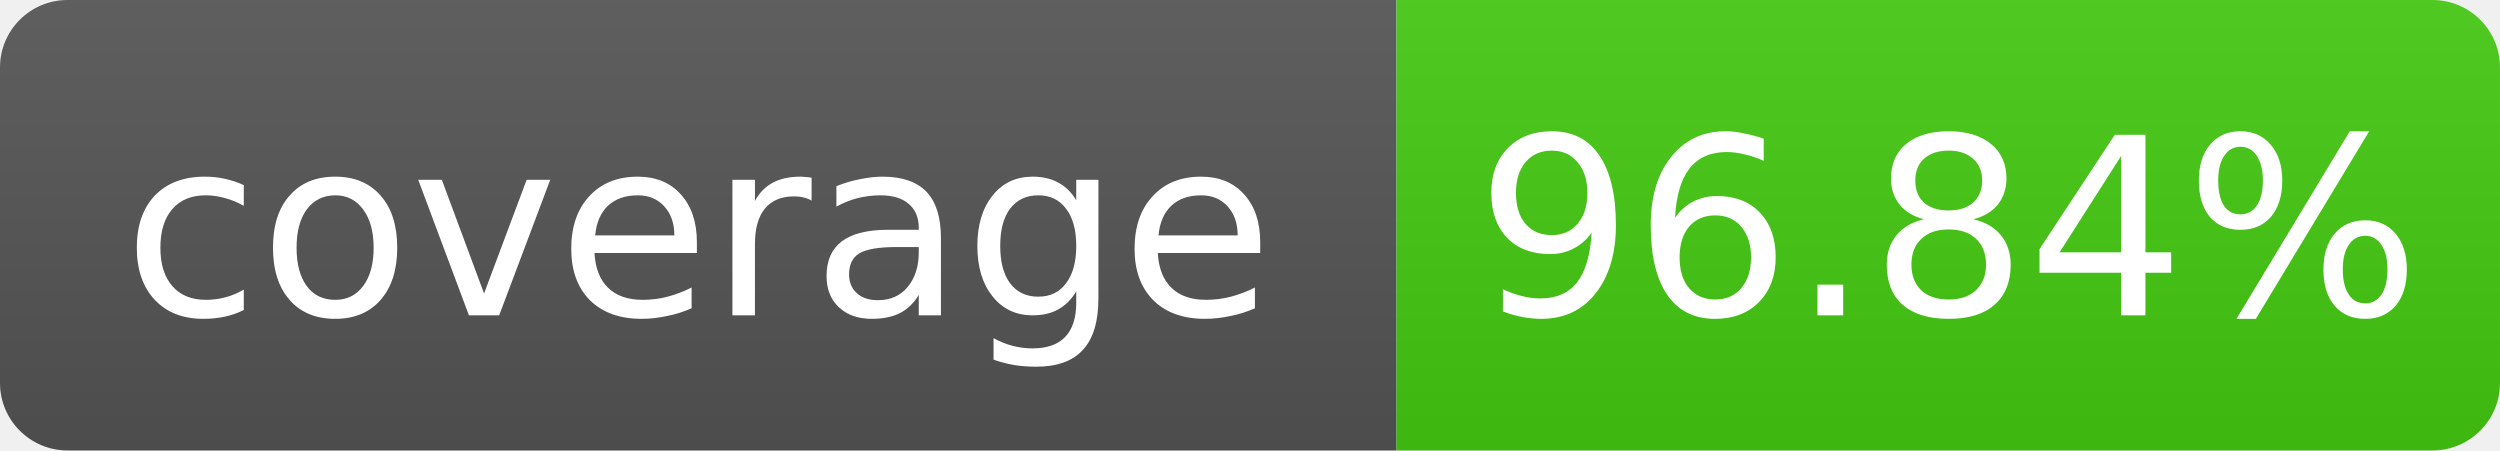
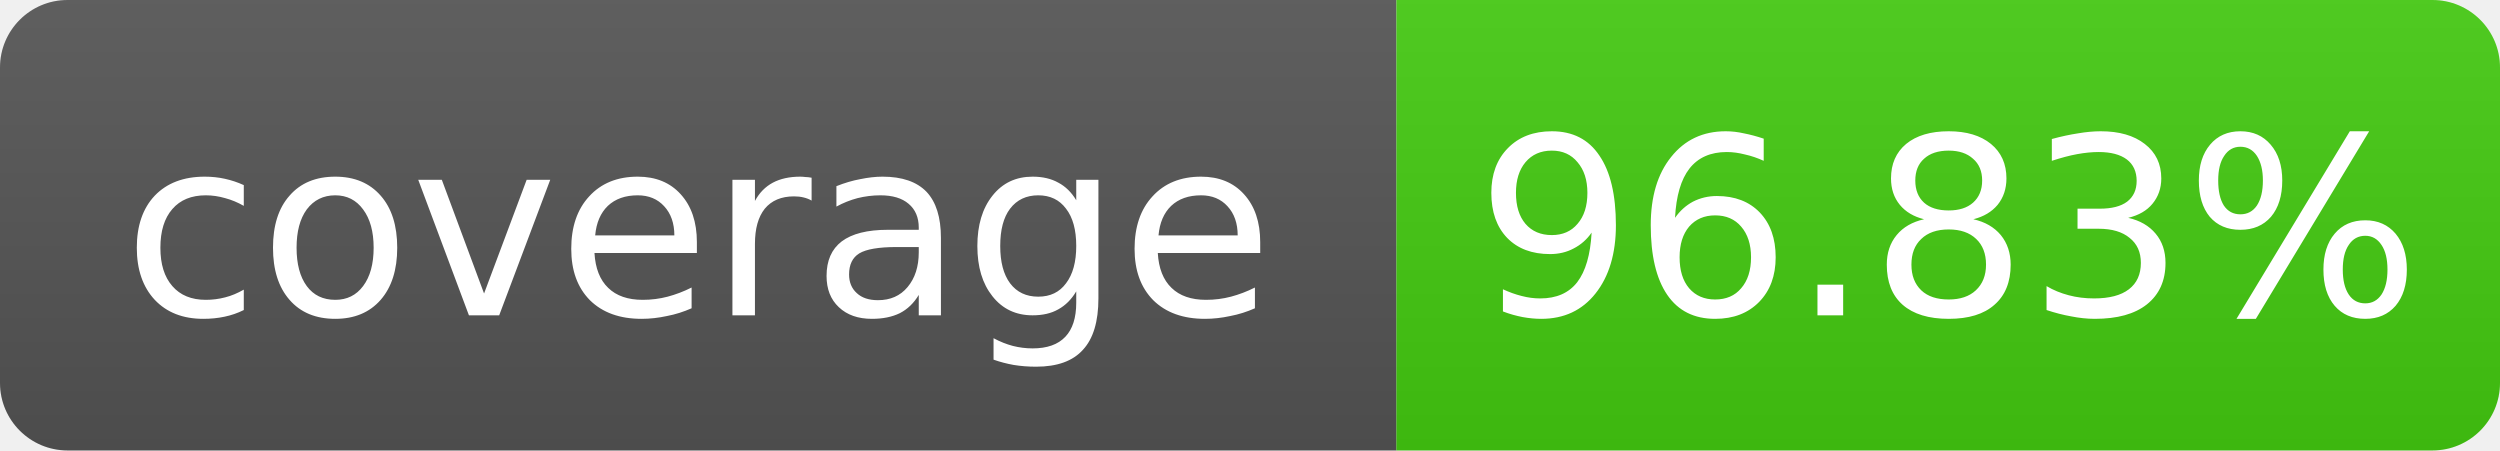
- <svg xmlns="http://www.w3.org/2000/svg" width="111" height="20" role="img" aria-label="coverage: 96.84%">
+ <svg xmlns="http://www.w3.org/2000/svg" width="111" height="20" role="img" aria-label="coverage: 96.83%">
  <linearGradient id="s" x2="0" y2="100%">
    <stop offset="0" stop-color="#bbb" stop-opacity=".1" />
    <stop offset="1" stop-opacity=".1" />
  </linearGradient>
  <clipPath id="r">
    <rect width="111" height="20" rx="3" fill="#fff" />
  </clipPath>
  <g clip-path="url(#r)">
    <rect width="62" height="20" fill="#555" />
    <rect x="62" width="49" height="20" fill="#4c1" />
    <rect width="111" height="20" fill="url(#s)" />
  </g>
  <g fill="#fff" text-anchor="middle" font-family="Verdana,Geneva,DejaVu Sans,sans-serif" font-size="11">
    <text x="31.0" y="14">coverage</text>
-     <text x="86.5" y="14">96.84%</text>
+     <text x="86.5" y="14">96.83%</text>
  </g>
</svg>
